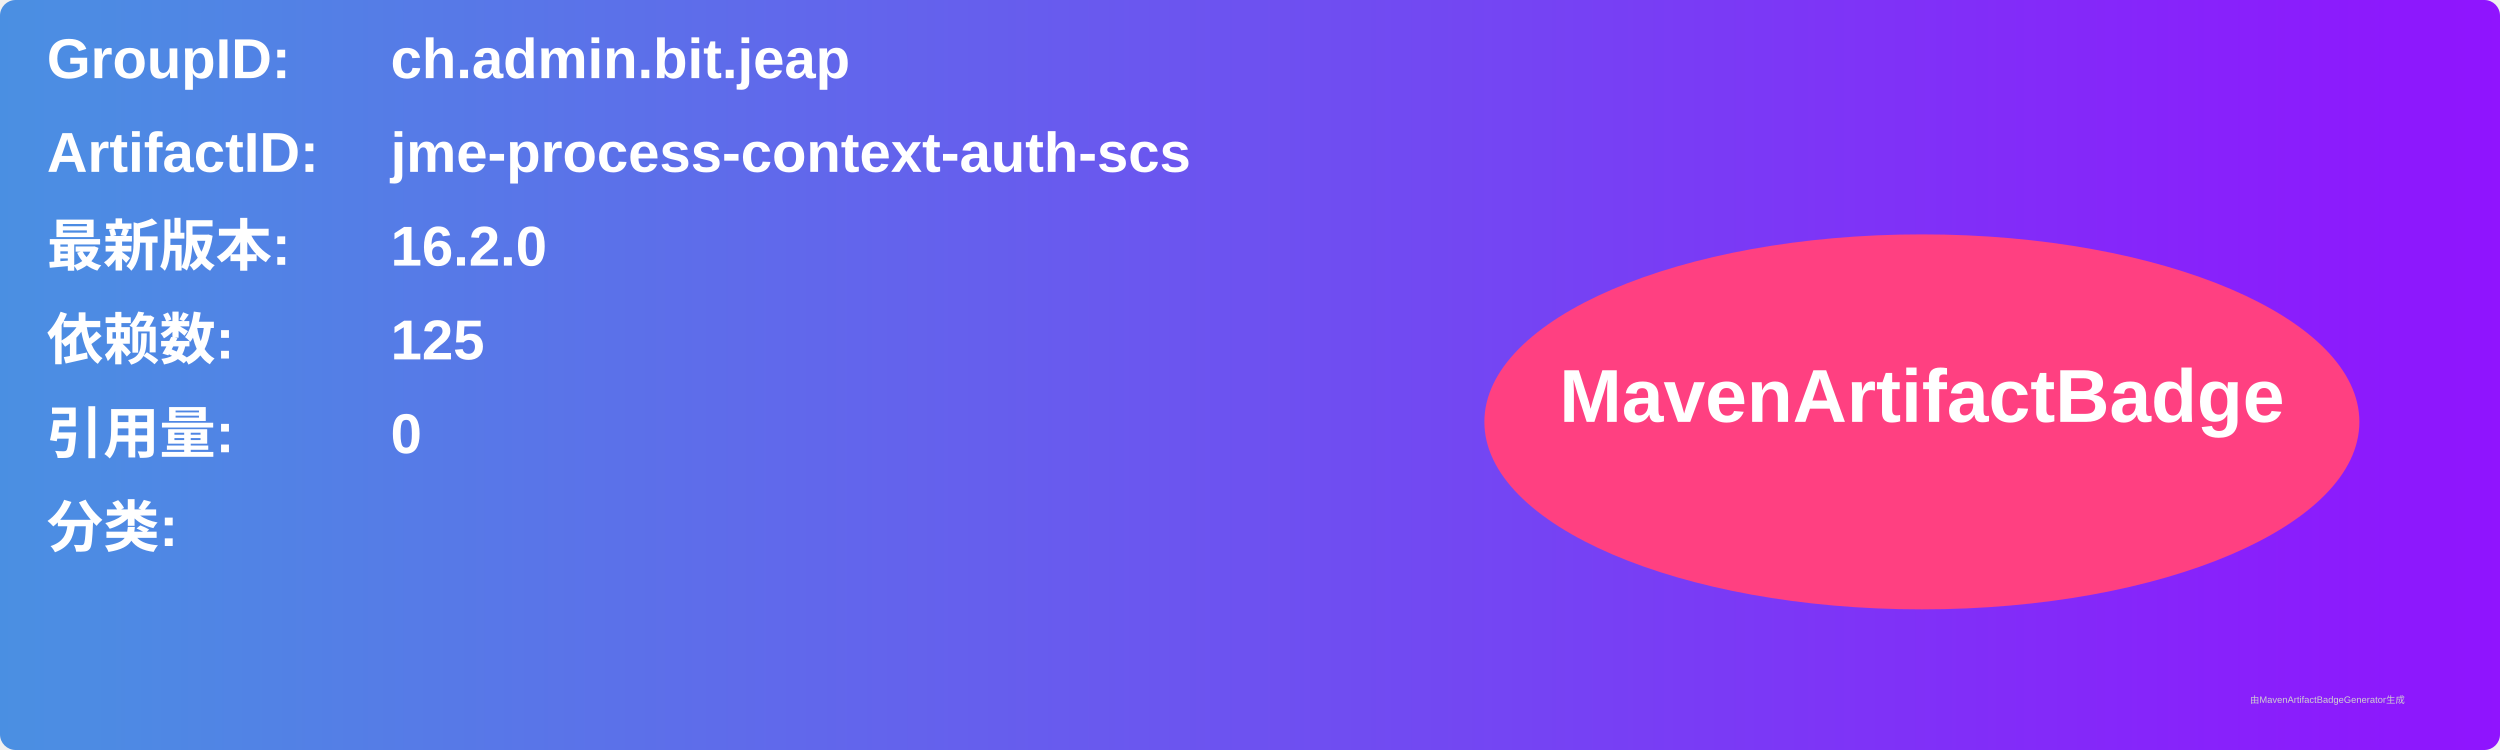
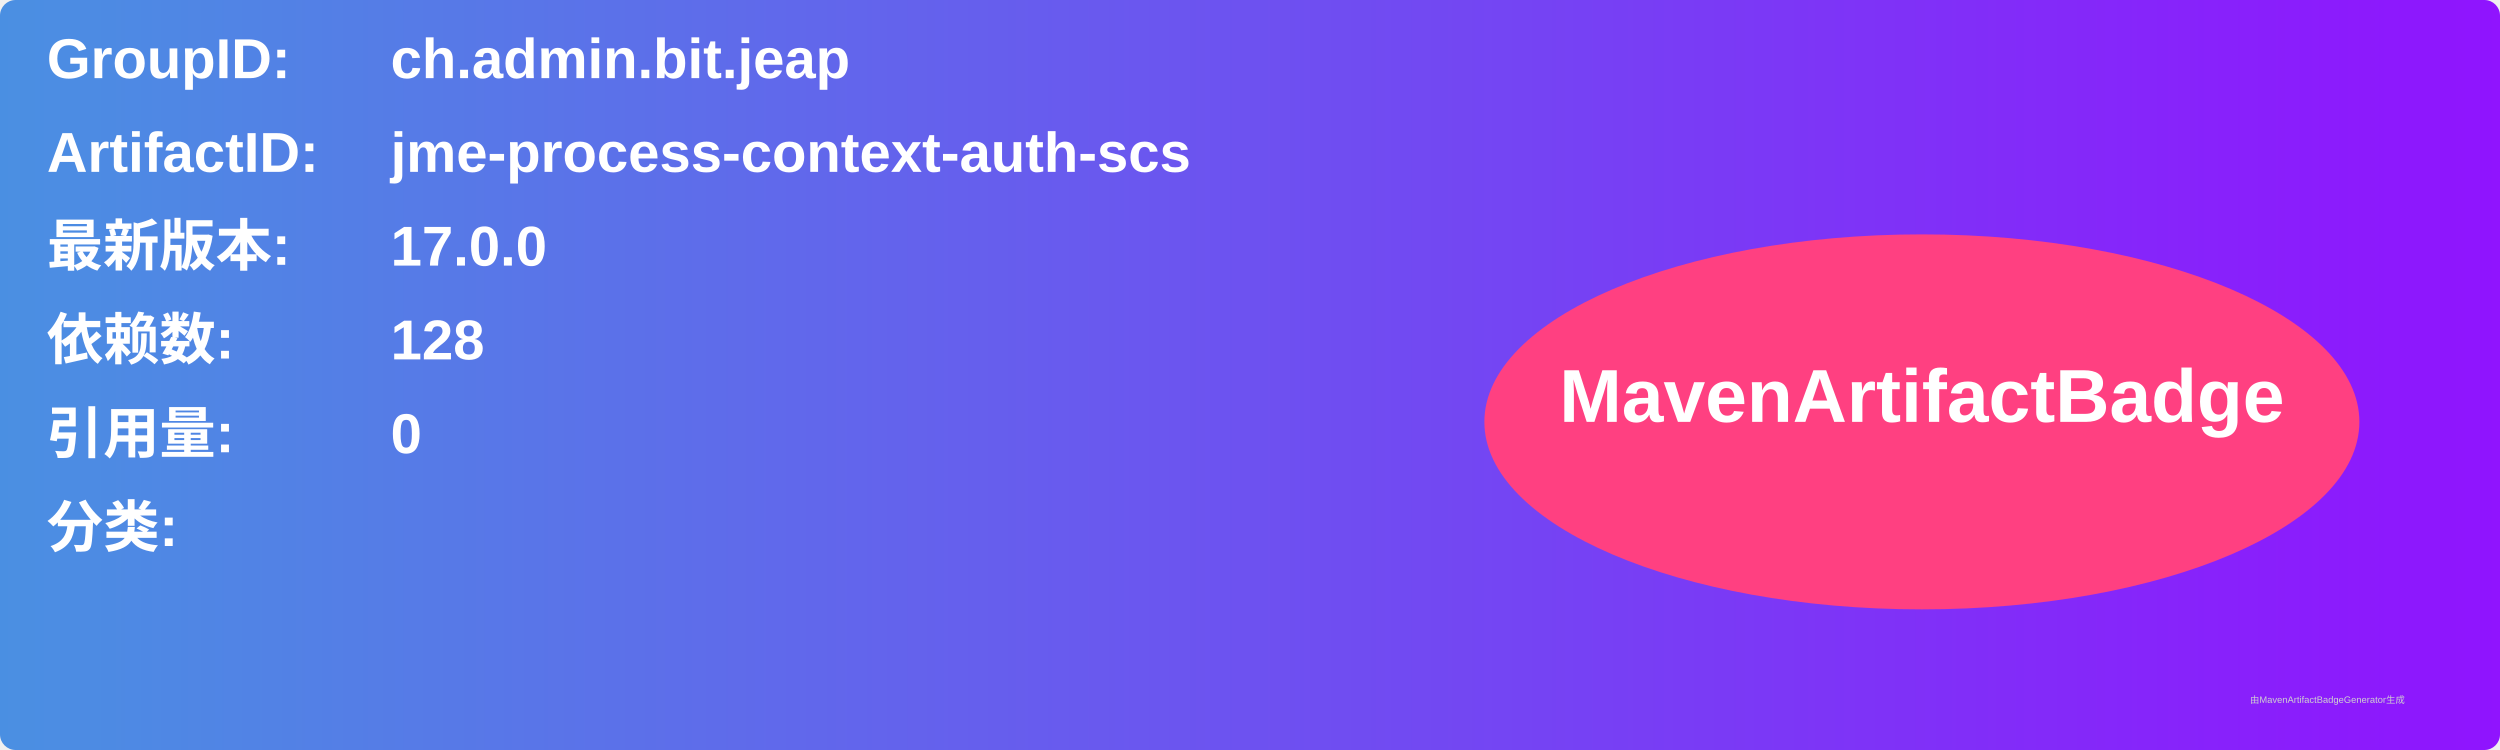
<svg xmlns="http://www.w3.org/2000/svg" width="800" height="240" viewBox="0 0 800 240">
  <linearGradient id="grad" x1="0%" y1="0%" x2="100%" y2="0%">
    <stop offset="0%" stop-color="#4a90e2" />
    <stop offset="100%" stop-color="#9013fe" />
  </linearGradient>
  <rect width="100%" height="100%" rx="5" ry="5" fill="url(#grad)" />
  <g transform="translate(15, 15)">
    <text x="0" y="10" font-family="Arial" font-size="18" fill="white" font-weight="bold" width="260">GroupID:</text>
    <text x="110" y="10" font-family="Arial" font-size="18" fill="white" font-weight="bold" width="460">ch.admin.bit.jeap</text>
    <text x="0" y="40" font-family="Arial" font-size="18" fill="white" font-weight="bold" width="260">ArtifactID:</text>
    <text x="110" y="40" font-family="Arial" font-size="18" fill="white" font-weight="bold" width="460">jme-process-context-auth-scs</text>
    <text x="0" y="70" font-family="Arial" font-size="18" fill="white" font-weight="bold">最新版本:</text>
    <text x="110" y="70" font-family="Arial" font-size="18" fill="white" font-weight="bold">
-       <tspan font-weight="bold">16.2.0</tspan>
+       <tspan font-weight="bold">17.0.0</tspan>
    </text>
    <text x="0" y="100" font-family="Arial" font-size="18" fill="white" font-weight="bold">依赖数: </text>
    <text x="110" y="100" font-family="Arial" font-size="18" fill="white">
-       <tspan font-weight="bold">125</tspan>
+       <tspan font-weight="bold">128</tspan>
    </text>
    <text x="0" y="130" font-family="Arial" font-size="18" fill="white" font-weight="bold">引用量: </text>
    <text x="110" y="130" font-family="Arial" font-size="18" fill="white">
      <tspan font-weight="bold">0</tspan>
    </text>
    <text x="0" y="160" font-family="Arial" font-size="18" fill="white" font-weight="bold">分类:</text>
    <text x="10" y="190" font-family="Arial" font-size="10" fill="white">
      <tspan font-weight="bold" />
    </text>
    <ellipse cx="600" cy="120" rx="140" ry="60" fill="#ff4081" />
    <text x="600" y="120" text-anchor="middle" font-family="Arial" font-size="24" fill="white" font-weight="bold">MavenArtifactBadge</text>
  </g>
  <text x="720" y="225" font-family="Arial" font-size="3" fill="#d0d0d0">由MavenArtifactBadgeGenerator生成</text>
</svg>
